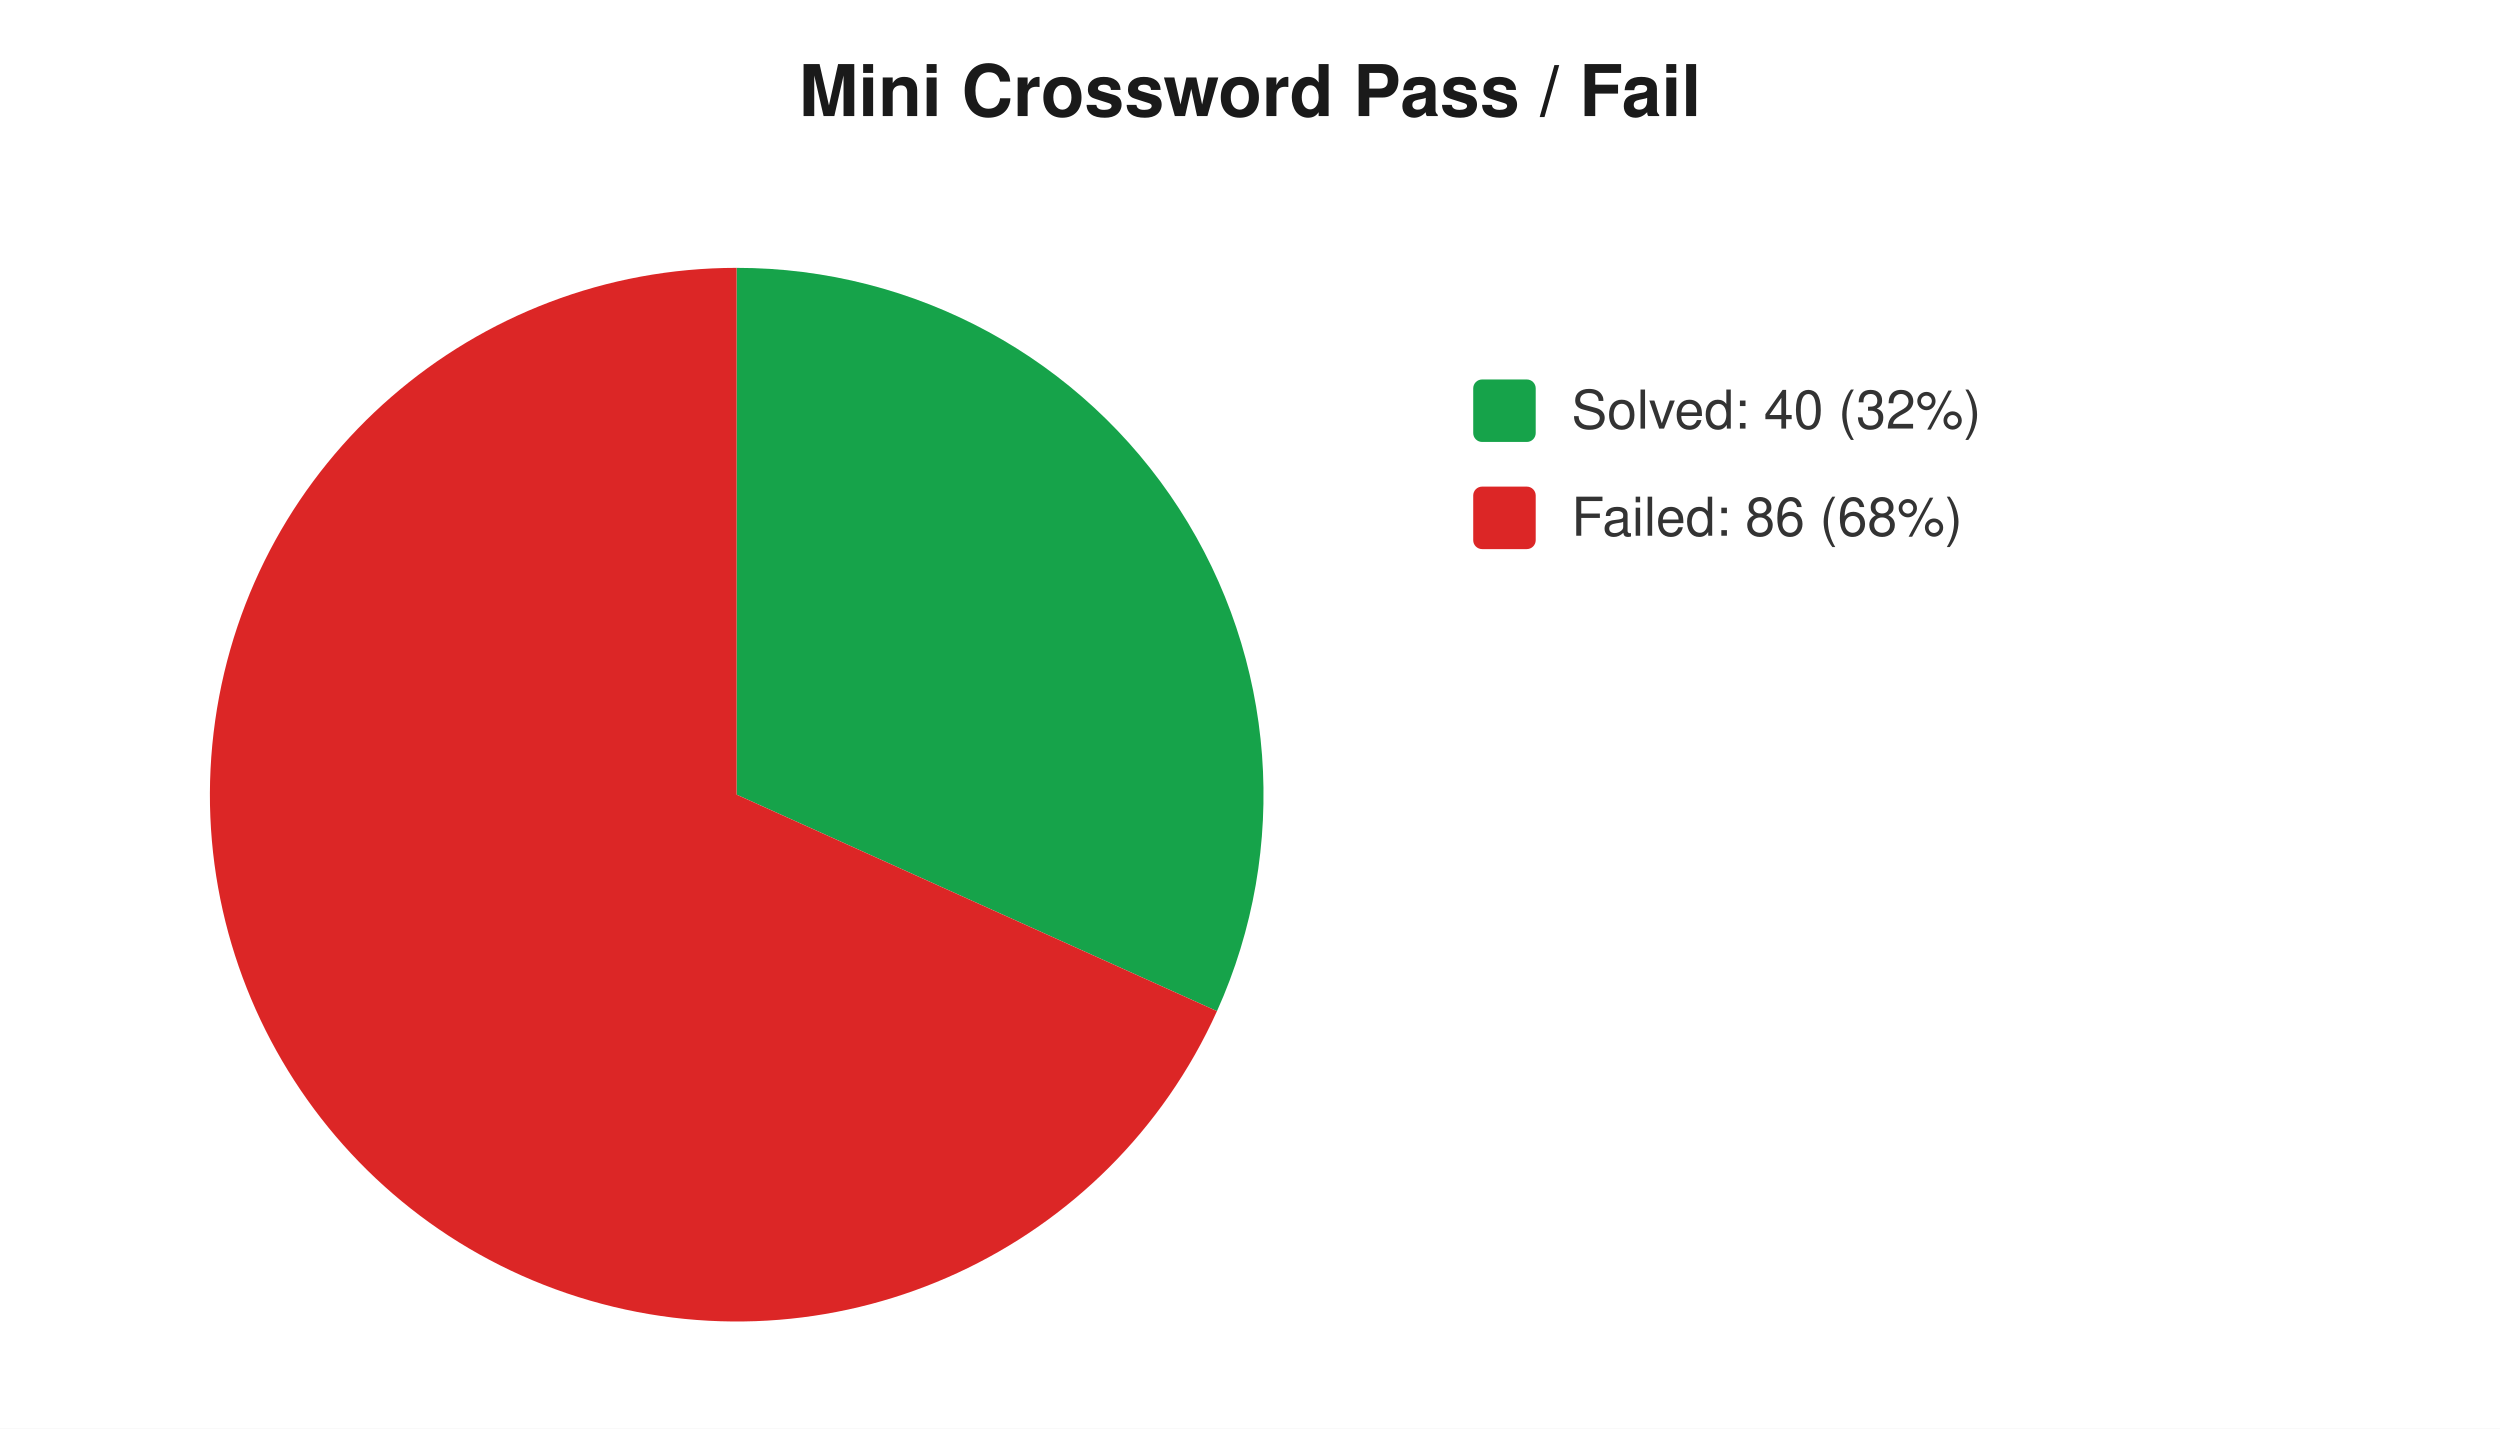
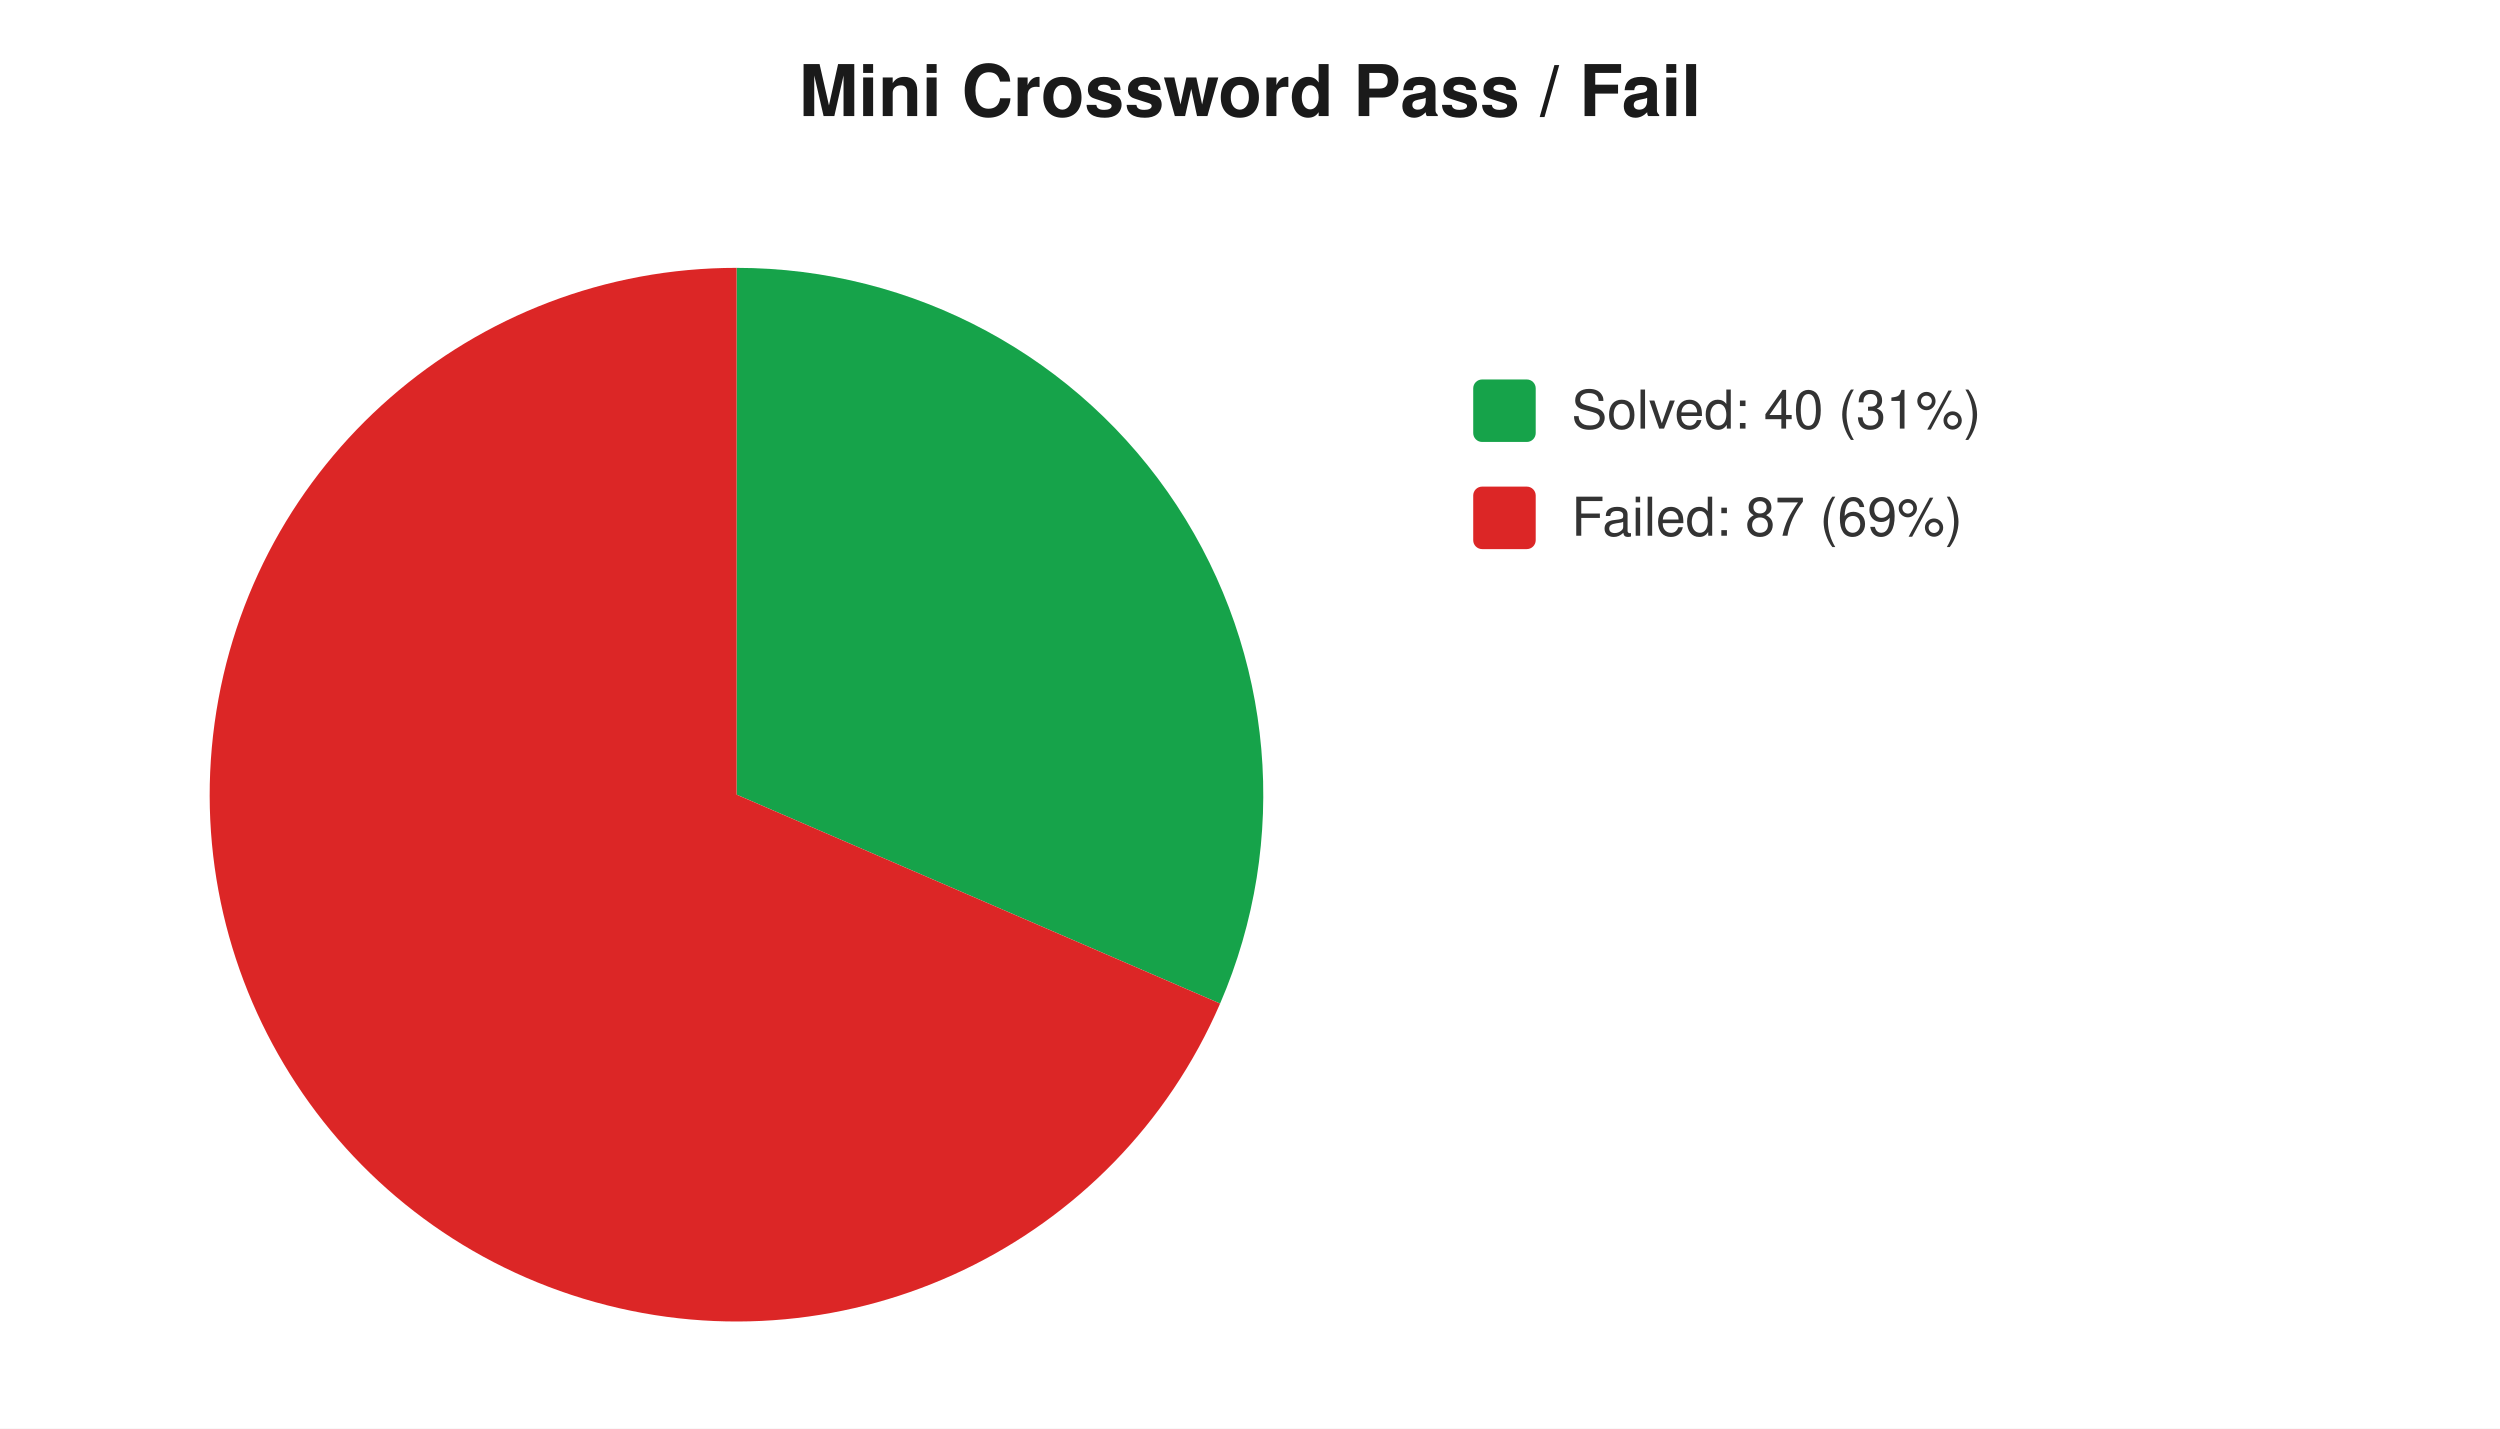
<svg xmlns="http://www.w3.org/2000/svg" width="560" height="320" viewBox="0 0 560 320" font-family="-apple-system,Segoe UI,Helvetica,Arial,sans-serif" font-size="12">
  <rect width="560" height="320" fill="#ffffff" />
  <text x="280" y="26" text-anchor="middle" font-size="16" font-weight="600" fill="#1a1a1a">Mini Crossword Pass / Fail</text>
-   <path d="M 165 178 L 165.0 60.0 A 118 118 0 0 1 272.6 226.5 Z" fill="#16a34a" />
-   <path d="M 165 178 L 272.6 226.5 A 118 118 0 1 1 165.0 60.0 Z" fill="#dc2626" />
+   <path d="M 165 178 L 165.0 60.0 A 118 118 0 0 1 273.3 224.8 Z" fill="#16a34a" />
+   <path d="M 165 178 L 273.3 224.8 A 118 118 0 1 1 165.0 60.0 Z" fill="#dc2626" />
  <rect x="330" y="85" width="14" height="14" rx="2" fill="#16a34a" />
-   <text x="352" y="96" fill="#333">Solved: 40 (32%)</text>
+   <text x="352" y="96" fill="#333">Solved: 40 (31%)</text>
  <rect x="330" y="109" width="14" height="14" rx="2" fill="#dc2626" />
-   <text x="352" y="120" fill="#333">Failed: 86 (68%)</text>
+   <text x="352" y="120" fill="#333">Failed: 87 (69%)</text>
</svg>
